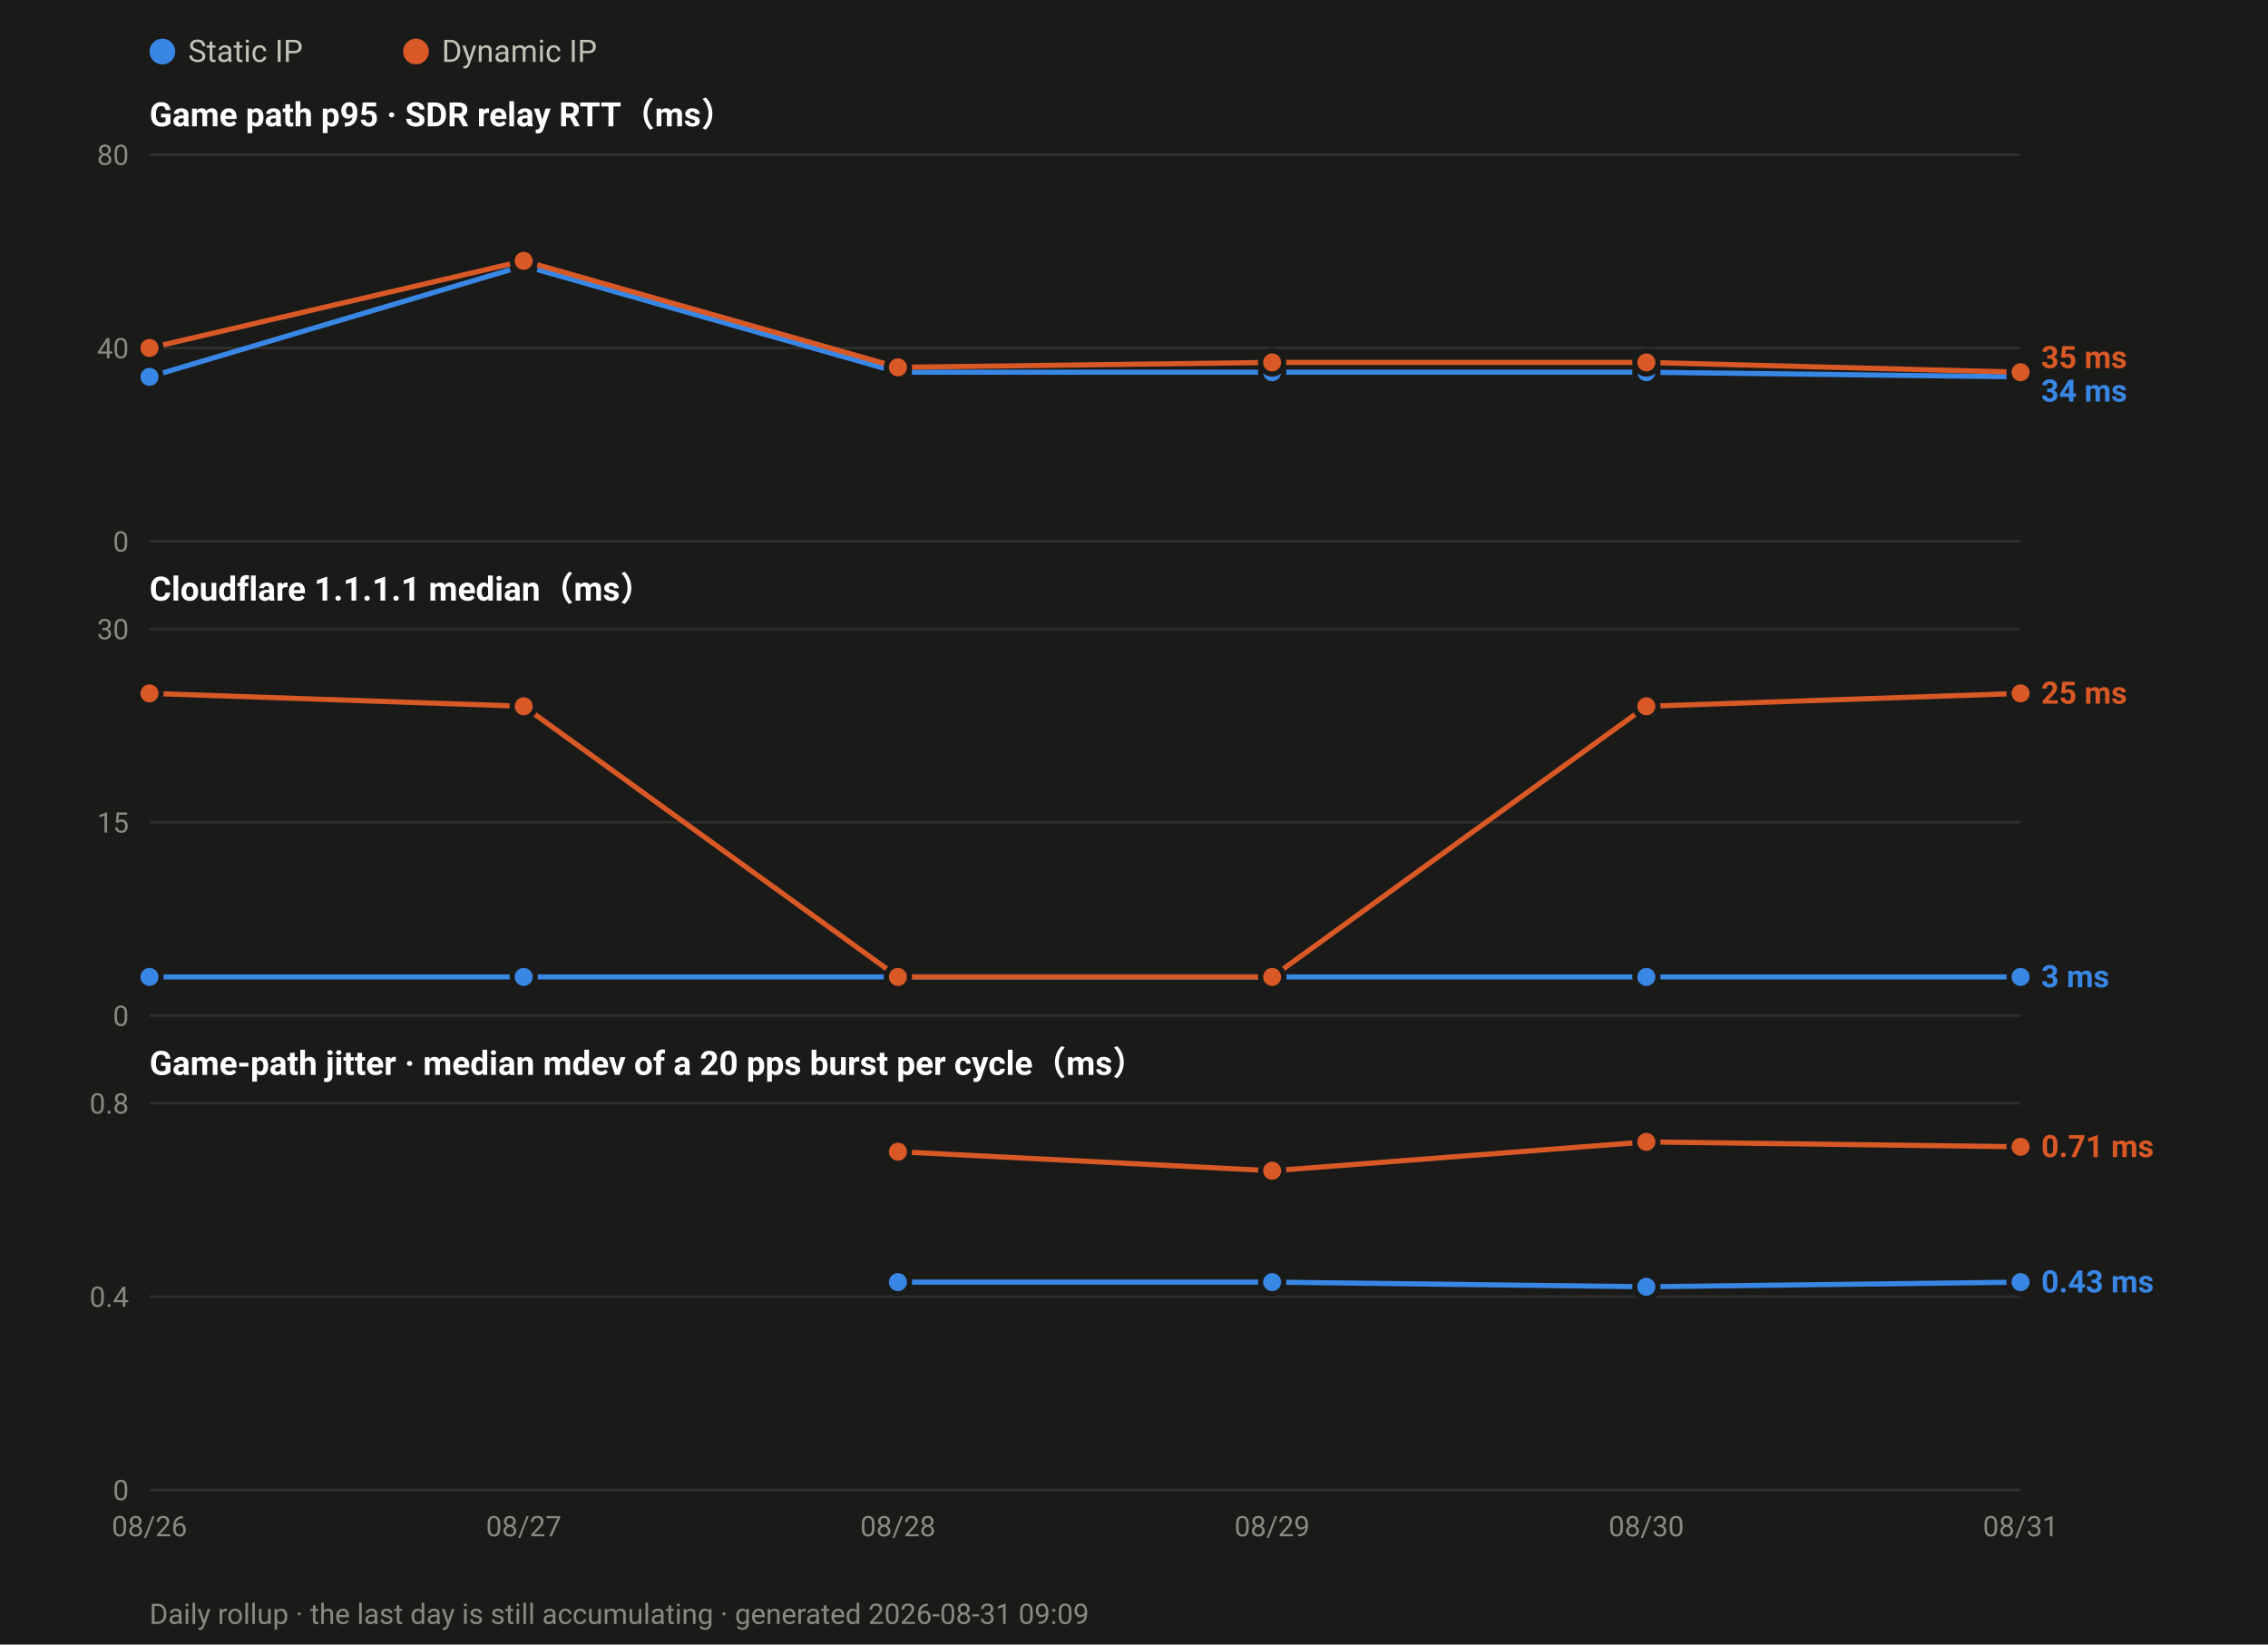
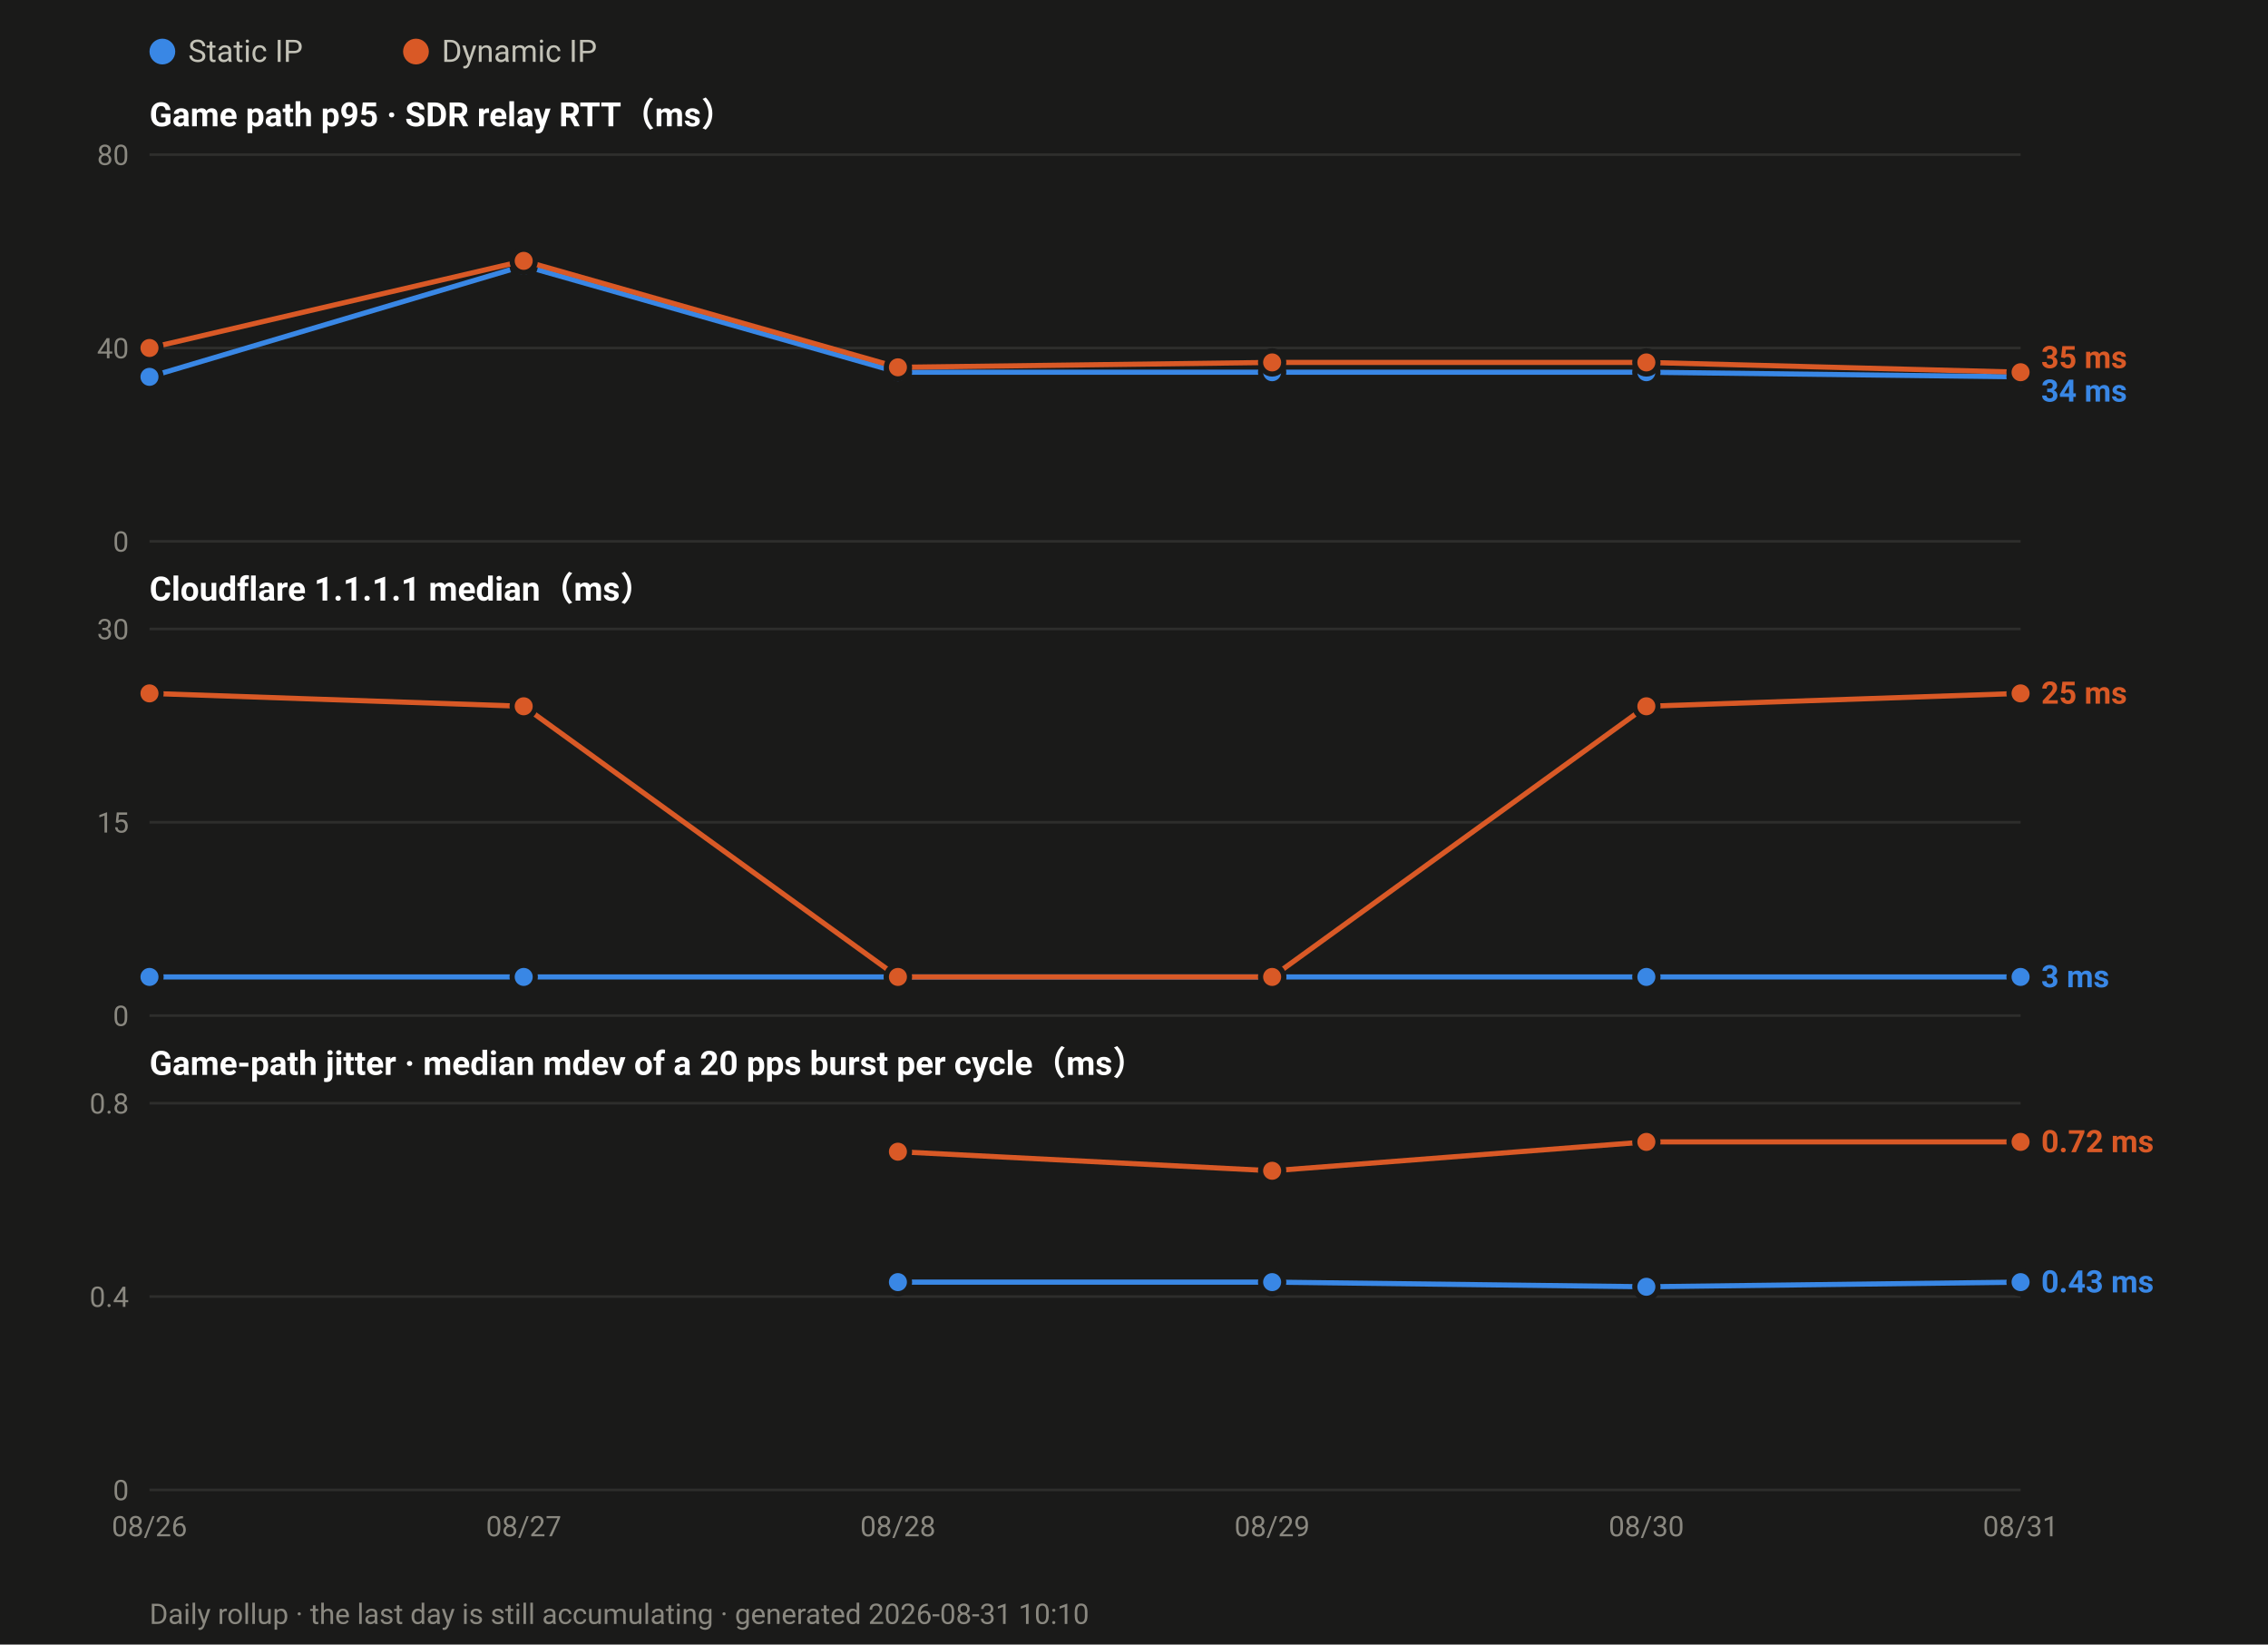
<svg xmlns="http://www.w3.org/2000/svg" width="880" height="638" viewBox="0 0 880 638" font-family="ui-sans-serif,-apple-system,Segoe UI,Roboto,Helvetica,Arial,sans-serif">
  <rect width="880" height="638" fill="#1a1a19" />
  <circle cx="63.0" cy="20" r="5" fill="#3987e5" />
  <text x="73.0" y="24" font-size="12" fill="#c3c2b7">Static IP</text>
  <circle cx="161.4" cy="20" r="5" fill="#d95926" />
  <text x="171.4" y="24" font-size="12" fill="#c3c2b7">Dynamic IP</text>
  <text x="58" y="49.0" font-size="13" font-weight="600" fill="#ffffff">Game path p95 · SDR relay RTT（ms）</text>
  <line x1="58" y1="210.0" x2="784.0" y2="210.0" stroke="#2e2e2c" stroke-width="1" />
  <text x="50" y="214.0" font-size="11" text-anchor="end" fill="#8a8880">0</text>
  <line x1="58" y1="135.0" x2="784.0" y2="135.0" stroke="#2e2e2c" stroke-width="1" />
  <text x="50" y="139.0" font-size="11" text-anchor="end" fill="#8a8880">40</text>
  <line x1="58" y1="60.0" x2="784.0" y2="60.0" stroke="#2e2e2c" stroke-width="1" />
  <text x="50" y="64.0" font-size="11" text-anchor="end" fill="#8a8880">80</text>
  <polyline fill="none" stroke="#3987e5" stroke-width="2" stroke-linejoin="round" points="58.0,146.2 203.2,103.1 348.4,144.4 493.6,144.4 638.8,144.4 784.0,146.2" />
  <circle cx="58.0" cy="146.2" r="4.5" fill="#3987e5" stroke="#1a1a19" stroke-width="2" />
  <circle cx="203.2" cy="103.1" r="4.5" fill="#3987e5" stroke="#1a1a19" stroke-width="2" />
  <circle cx="348.4" cy="144.4" r="4.5" fill="#3987e5" stroke="#1a1a19" stroke-width="2" />
  <circle cx="493.6" cy="144.4" r="4.5" fill="#3987e5" stroke="#1a1a19" stroke-width="2" />
  <circle cx="638.8" cy="144.4" r="4.5" fill="#3987e5" stroke="#1a1a19" stroke-width="2" />
  <circle cx="784.0" cy="146.2" r="4.5" fill="#3987e5" stroke="#1a1a19" stroke-width="2" />
  <polyline fill="none" stroke="#d95926" stroke-width="2" stroke-linejoin="round" points="58.0,135.0 203.2,101.2 348.4,142.5 493.6,140.6 638.8,140.6 784.0,144.4" />
  <circle cx="58.0" cy="135.0" r="4.5" fill="#d95926" stroke="#1a1a19" stroke-width="2" />
  <circle cx="203.2" cy="101.2" r="4.5" fill="#d95926" stroke="#1a1a19" stroke-width="2" />
  <circle cx="348.4" cy="142.5" r="4.5" fill="#d95926" stroke="#1a1a19" stroke-width="2" />
  <circle cx="493.6" cy="140.6" r="4.5" fill="#d95926" stroke="#1a1a19" stroke-width="2" />
  <circle cx="638.8" cy="140.6" r="4.5" fill="#d95926" stroke="#1a1a19" stroke-width="2" />
  <circle cx="784.0" cy="144.4" r="4.5" fill="#d95926" stroke="#1a1a19" stroke-width="2" />
  <text x="792.0" y="142.8" font-size="12" font-weight="600" fill="#d95926">35 ms</text>
  <text x="792.0" y="155.8" font-size="12" font-weight="600" fill="#3987e5">34 ms</text>
  <text x="58" y="233.0" font-size="13" font-weight="600" fill="#ffffff">Cloudflare 1.1.1.1 median（ms）</text>
  <line x1="58" y1="394.0" x2="784.0" y2="394.0" stroke="#2e2e2c" stroke-width="1" />
  <text x="50" y="398.0" font-size="11" text-anchor="end" fill="#8a8880">0</text>
  <line x1="58" y1="319.0" x2="784.0" y2="319.0" stroke="#2e2e2c" stroke-width="1" />
  <text x="50" y="323.0" font-size="11" text-anchor="end" fill="#8a8880">15</text>
  <line x1="58" y1="244.0" x2="784.0" y2="244.0" stroke="#2e2e2c" stroke-width="1" />
  <text x="50" y="248.0" font-size="11" text-anchor="end" fill="#8a8880">30</text>
  <polyline fill="none" stroke="#3987e5" stroke-width="2" stroke-linejoin="round" points="58.0,379.0 203.2,379.0 348.4,379.0 493.6,379.0 638.8,379.0 784.0,379.0" />
  <circle cx="58.0" cy="379.0" r="4.5" fill="#3987e5" stroke="#1a1a19" stroke-width="2" />
  <circle cx="203.2" cy="379.0" r="4.5" fill="#3987e5" stroke="#1a1a19" stroke-width="2" />
  <circle cx="348.4" cy="379.0" r="4.5" fill="#3987e5" stroke="#1a1a19" stroke-width="2" />
  <circle cx="493.6" cy="379.0" r="4.5" fill="#3987e5" stroke="#1a1a19" stroke-width="2" />
  <circle cx="638.8" cy="379.0" r="4.5" fill="#3987e5" stroke="#1a1a19" stroke-width="2" />
  <circle cx="784.0" cy="379.0" r="4.5" fill="#3987e5" stroke="#1a1a19" stroke-width="2" />
  <polyline fill="none" stroke="#d95926" stroke-width="2" stroke-linejoin="round" points="58.0,269.0 203.2,274.0 348.4,379.0 493.6,379.0 638.8,274.0 784.0,269.0" />
  <circle cx="58.0" cy="269.0" r="4.5" fill="#d95926" stroke="#1a1a19" stroke-width="2" />
  <circle cx="203.2" cy="274.0" r="4.5" fill="#d95926" stroke="#1a1a19" stroke-width="2" />
  <circle cx="348.4" cy="379.0" r="4.5" fill="#d95926" stroke="#1a1a19" stroke-width="2" />
  <circle cx="493.6" cy="379.0" r="4.5" fill="#d95926" stroke="#1a1a19" stroke-width="2" />
  <circle cx="638.8" cy="274.0" r="4.5" fill="#d95926" stroke="#1a1a19" stroke-width="2" />
  <circle cx="784.0" cy="269.0" r="4.5" fill="#d95926" stroke="#1a1a19" stroke-width="2" />
  <text x="792.0" y="273.0" font-size="12" font-weight="600" fill="#d95926">25 ms</text>
  <text x="792.0" y="383.0" font-size="12" font-weight="600" fill="#3987e5">3 ms</text>
  <text x="58" y="417.0" font-size="13" font-weight="600" fill="#ffffff">Game-path jitter · median mdev of a 20 pps burst per cycle（ms）</text>
  <line x1="58" y1="578.0" x2="784.0" y2="578.0" stroke="#2e2e2c" stroke-width="1" />
  <text x="50" y="582.0" font-size="11" text-anchor="end" fill="#8a8880">0</text>
  <line x1="58" y1="503.0" x2="784.0" y2="503.0" stroke="#2e2e2c" stroke-width="1" />
  <text x="50" y="507.0" font-size="11" text-anchor="end" fill="#8a8880">0.4</text>
  <line x1="58" y1="428.0" x2="784.0" y2="428.0" stroke="#2e2e2c" stroke-width="1" />
  <text x="50" y="432.0" font-size="11" text-anchor="end" fill="#8a8880">0.8</text>
  <polyline fill="none" stroke="#3987e5" stroke-width="2" stroke-linejoin="round" points="348.4,497.4 493.6,497.4 638.8,499.2 784.0,497.4" />
  <circle cx="348.4" cy="497.4" r="4.5" fill="#3987e5" stroke="#1a1a19" stroke-width="2" />
  <circle cx="493.6" cy="497.4" r="4.5" fill="#3987e5" stroke="#1a1a19" stroke-width="2" />
  <circle cx="638.8" cy="499.2" r="4.5" fill="#3987e5" stroke="#1a1a19" stroke-width="2" />
  <circle cx="784.0" cy="497.4" r="4.5" fill="#3987e5" stroke="#1a1a19" stroke-width="2" />
-   <polyline fill="none" stroke="#d95926" stroke-width="2" stroke-linejoin="round" points="348.4,446.8 493.6,454.2 638.8,443.0 784.0,444.9" />
+   <polyline fill="none" stroke="#d95926" stroke-width="2" stroke-linejoin="round" points="348.4,446.8 493.6,454.2 638.8,443.0 784.0,443.0" />
  <circle cx="348.4" cy="446.8" r="4.5" fill="#d95926" stroke="#1a1a19" stroke-width="2" />
  <circle cx="493.6" cy="454.2" r="4.5" fill="#d95926" stroke="#1a1a19" stroke-width="2" />
  <circle cx="638.8" cy="443.0" r="4.5" fill="#d95926" stroke="#1a1a19" stroke-width="2" />
-   <circle cx="784.0" cy="444.9" r="4.5" fill="#d95926" stroke="#1a1a19" stroke-width="2" />
-   <text x="792.0" y="448.9" font-size="12" font-weight="600" fill="#d95926">0.71 ms</text>
+   <circle cx="784.0" cy="443.0" r="4.5" fill="#d95926" stroke="#1a1a19" stroke-width="2" />
+   <text x="792.0" y="447.0" font-size="12" font-weight="600" fill="#d95926">0.72 ms</text>
  <text x="792.0" y="501.4" font-size="12" font-weight="600" fill="#3987e5">0.43 ms</text>
  <text x="58.0" y="596.0" font-size="11" text-anchor="middle" fill="#8a8880">08/26</text>
  <text x="203.2" y="596.0" font-size="11" text-anchor="middle" fill="#8a8880">08/27</text>
  <text x="348.4" y="596.0" font-size="11" text-anchor="middle" fill="#8a8880">08/28</text>
  <text x="493.6" y="596.0" font-size="11" text-anchor="middle" fill="#8a8880">08/29</text>
  <text x="638.8" y="596.0" font-size="11" text-anchor="middle" fill="#8a8880">08/30</text>
  <text x="784.0" y="596.0" font-size="11" text-anchor="middle" fill="#8a8880">08/31</text>
-   <text x="58" y="630" font-size="11" fill="#8a8880">Daily rollup · the last day is still accumulating · generated 2026-08-31 09:09</text>
+   <text x="58" y="630" font-size="11" fill="#8a8880">Daily rollup · the last day is still accumulating · generated 2026-08-31 10:10</text>
</svg>
